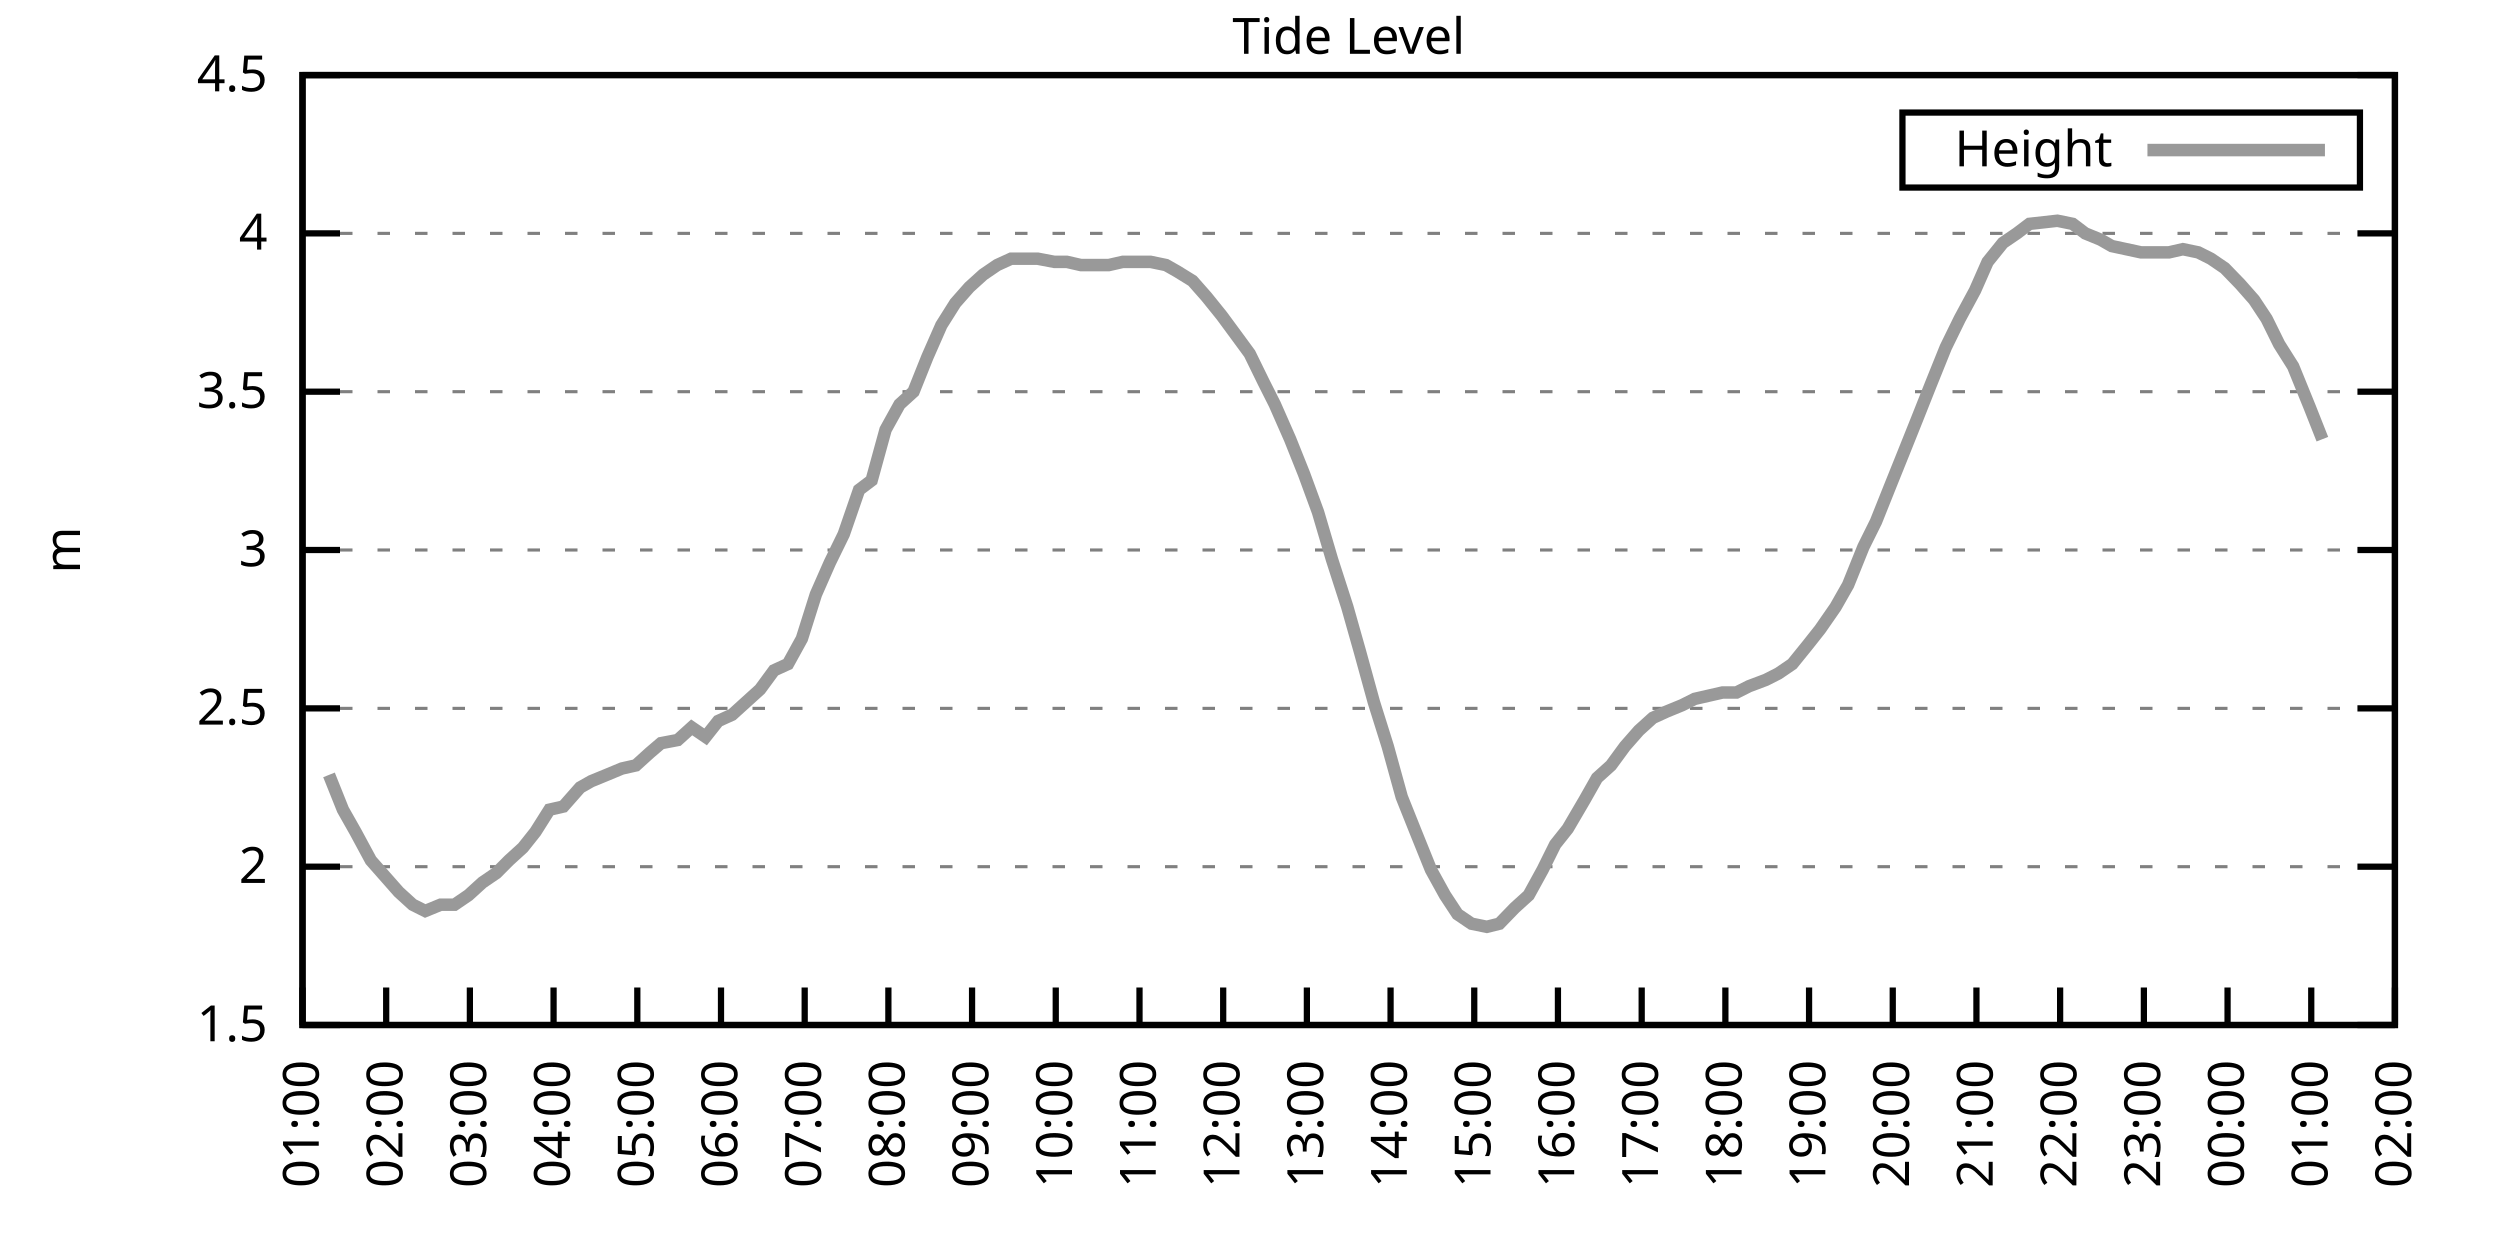
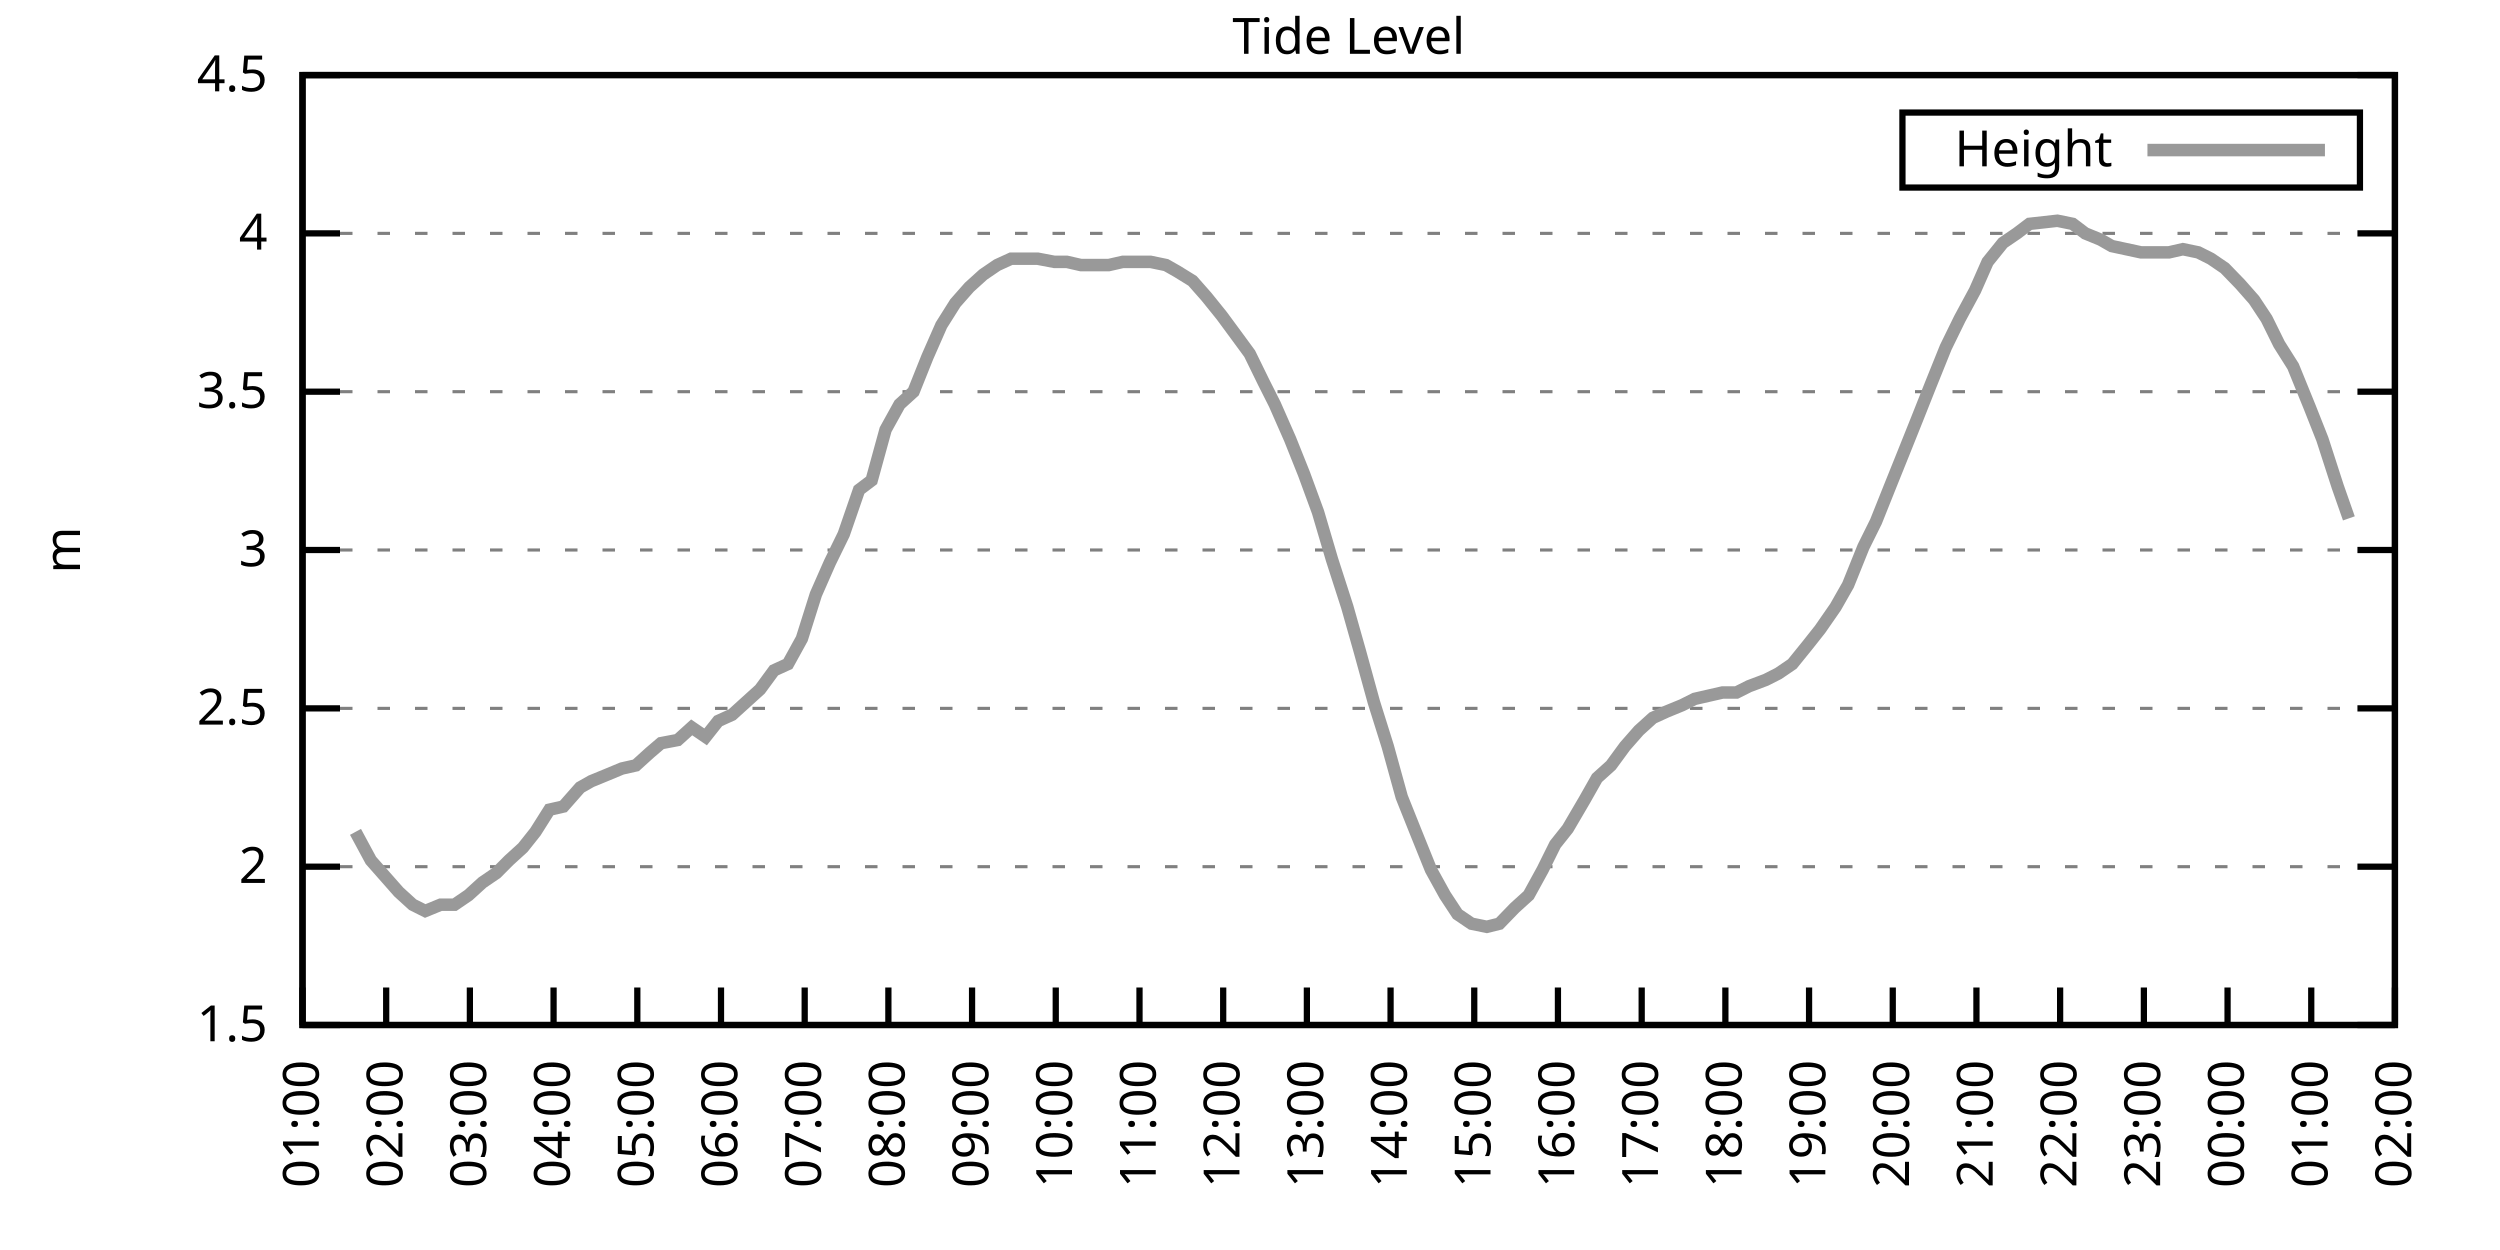
<svg xmlns="http://www.w3.org/2000/svg" xmlns:xlink="http://www.w3.org/1999/xlink" width="400" height="200" viewBox="0 0 400 200">
  <g id="gnuplot_canvas">
    <rect x="0" y="0" width="400" height="200" fill="none" />
    <defs>
      <circle id="gpDot" r="0.5" stroke-width="0.5" stroke="currentColor" />
      <path id="gpPt0" stroke-width="0.333" stroke="currentColor" d="M-1,0 h2 M0,-1 v2" />
      <path id="gpPt1" stroke-width="0.333" stroke="currentColor" d="M-1,-1 L1,1 M1,-1 L-1,1" />
      <path id="gpPt2" stroke-width="0.333" stroke="currentColor" d="M-1,0 L1,0 M0,-1 L0,1 M-1,-1 L1,1 M-1,1 L1,-1" />
      <rect id="gpPt3" stroke-width="0.333" stroke="currentColor" x="-1" y="-1" width="2" height="2" />
      <rect id="gpPt4" stroke-width="0.333" stroke="currentColor" fill="currentColor" x="-1" y="-1" width="2" height="2" />
      <circle id="gpPt5" stroke-width="0.333" stroke="currentColor" cx="0" cy="0" r="1" />
      <use xlink:href="#gpPt5" id="gpPt6" fill="currentColor" stroke="none" />
      <path id="gpPt7" stroke-width="0.333" stroke="currentColor" d="M0,-1.33 L-1.33,0.67 L1.33,0.67 z" />
      <use xlink:href="#gpPt7" id="gpPt8" fill="currentColor" stroke="none" />
      <use xlink:href="#gpPt7" id="gpPt9" stroke="currentColor" transform="rotate(180)" />
      <use xlink:href="#gpPt9" id="gpPt10" fill="currentColor" stroke="none" />
      <use xlink:href="#gpPt3" id="gpPt11" stroke="currentColor" transform="rotate(45)" />
      <use xlink:href="#gpPt11" id="gpPt12" fill="currentColor" stroke="none" />
      <path id="gpPt13" stroke-width="0.333" stroke="currentColor" d="M0,1.330 L1.265,0.411 L0.782,-1.067 L-0.782,-1.076 L-1.265,0.411 z" />
      <use xlink:href="#gpPt13" id="gpPt14" fill="currentColor" stroke="none" />
      <filter id="textbox" filterUnits="objectBoundingBox" x="0" y="0" height="1" width="1">
        <feFlood flood-color="white" flood-opacity="1" result="bgnd" />
        <feComposite in="SourceGraphic" in2="bgnd" operator="atop" />
      </filter>
      <filter id="greybox" filterUnits="objectBoundingBox" x="0" y="0" height="1" width="1">
        <feFlood flood-color="lightgrey" flood-opacity="1" result="grey" />
        <feComposite in="SourceGraphic" in2="grey" operator="atop" />
      </filter>
    </defs>
    <g fill="none" color="white" stroke="currentColor" stroke-width="1.00" stroke-linecap="butt" stroke-linejoin="miter">
</g>
    <g fill="none" color="black" stroke="currentColor" stroke-width="1.00" stroke-linecap="butt" stroke-linejoin="miter">
      <g stroke="none" shape-rendering="crispEdges">
        <polygon fill="rgb(255, 255, 255)" points="48.40,164.00 383.18,164.00 383.18,12.02 48.40,12.02 " />
      </g>
    </g>
    <g fill="none" color="black" stroke="currentColor" stroke-width="1.00" stroke-linecap="butt" stroke-linejoin="miter">
</g>
    <g fill="none" color="black" stroke="black" stroke-width="0.50" stroke-linecap="butt" stroke-linejoin="miter">
</g>
    <g fill="none" color="gray" stroke="currentColor" stroke-width="0.50" stroke-linecap="butt" stroke-linejoin="miter">
      <path stroke="gray" stroke-dasharray="2,4" class="gridline" d="M48.40,164.00 L383.19,164.00  " />
    </g>
    <g fill="none" color="gray" stroke="gray" stroke-width="1.00" stroke-linecap="butt" stroke-linejoin="miter">
</g>
    <g fill="none" color="black" stroke="currentColor" stroke-width="1.00" stroke-linecap="butt" stroke-linejoin="miter">
      <path stroke="black" d="M48.40,164.00 L54.40,164.00 M383.19,164.00 L377.19,164.00  " />
      <g transform="translate(42.80,166.60)" stroke="none" fill="black" font-family="Sans" font-size="8.00" text-anchor="end">
        <text>
          <tspan font-family="Sans"> 1.5</tspan>
        </text>
      </g>
    </g>
    <g fill="none" color="black" stroke="currentColor" stroke-width="1.00" stroke-linecap="butt" stroke-linejoin="miter">
</g>
    <g fill="none" color="black" stroke="black" stroke-width="0.50" stroke-linecap="butt" stroke-linejoin="miter">
</g>
    <g fill="none" color="gray" stroke="currentColor" stroke-width="0.50" stroke-linecap="butt" stroke-linejoin="miter">
      <path stroke="gray" stroke-dasharray="2,4" class="gridline" d="M48.40,138.67 L383.19,138.67  " />
    </g>
    <g fill="none" color="gray" stroke="gray" stroke-width="1.00" stroke-linecap="butt" stroke-linejoin="miter">
</g>
    <g fill="none" color="black" stroke="currentColor" stroke-width="1.00" stroke-linecap="butt" stroke-linejoin="miter">
      <path stroke="black" d="M48.40,138.67 L54.40,138.67 M383.19,138.67 L377.19,138.67  " />
      <g transform="translate(42.80,141.27)" stroke="none" fill="black" font-family="Sans" font-size="8.00" text-anchor="end">
        <text>
          <tspan font-family="Sans"> 2</tspan>
        </text>
      </g>
    </g>
    <g fill="none" color="black" stroke="currentColor" stroke-width="1.00" stroke-linecap="butt" stroke-linejoin="miter">
</g>
    <g fill="none" color="black" stroke="black" stroke-width="0.50" stroke-linecap="butt" stroke-linejoin="miter">
</g>
    <g fill="none" color="gray" stroke="currentColor" stroke-width="0.50" stroke-linecap="butt" stroke-linejoin="miter">
      <path stroke="gray" stroke-dasharray="2,4" class="gridline" d="M48.40,113.34 L383.19,113.34  " />
    </g>
    <g fill="none" color="gray" stroke="gray" stroke-width="1.00" stroke-linecap="butt" stroke-linejoin="miter">
</g>
    <g fill="none" color="black" stroke="currentColor" stroke-width="1.00" stroke-linecap="butt" stroke-linejoin="miter">
      <path stroke="black" d="M48.40,113.34 L54.40,113.34 M383.19,113.34 L377.19,113.34  " />
      <g transform="translate(42.80,115.94)" stroke="none" fill="black" font-family="Sans" font-size="8.00" text-anchor="end">
        <text>
          <tspan font-family="Sans"> 2.5</tspan>
        </text>
      </g>
    </g>
    <g fill="none" color="black" stroke="currentColor" stroke-width="1.00" stroke-linecap="butt" stroke-linejoin="miter">
</g>
    <g fill="none" color="black" stroke="black" stroke-width="0.50" stroke-linecap="butt" stroke-linejoin="miter">
</g>
    <g fill="none" color="gray" stroke="currentColor" stroke-width="0.50" stroke-linecap="butt" stroke-linejoin="miter">
      <path stroke="gray" stroke-dasharray="2,4" class="gridline" d="M48.40,88.00 L383.19,88.00  " />
    </g>
    <g fill="none" color="gray" stroke="gray" stroke-width="1.00" stroke-linecap="butt" stroke-linejoin="miter">
</g>
    <g fill="none" color="black" stroke="currentColor" stroke-width="1.00" stroke-linecap="butt" stroke-linejoin="miter">
      <path stroke="black" d="M48.40,88.00 L54.40,88.00 M383.19,88.00 L377.19,88.00  " />
      <g transform="translate(42.80,90.60)" stroke="none" fill="black" font-family="Sans" font-size="8.00" text-anchor="end">
        <text>
          <tspan font-family="Sans"> 3</tspan>
        </text>
      </g>
    </g>
    <g fill="none" color="black" stroke="currentColor" stroke-width="1.00" stroke-linecap="butt" stroke-linejoin="miter">
</g>
    <g fill="none" color="black" stroke="black" stroke-width="0.50" stroke-linecap="butt" stroke-linejoin="miter">
</g>
    <g fill="none" color="gray" stroke="currentColor" stroke-width="0.50" stroke-linecap="butt" stroke-linejoin="miter">
      <path stroke="gray" stroke-dasharray="2,4" class="gridline" d="M48.40,62.67 L383.19,62.67  " />
    </g>
    <g fill="none" color="gray" stroke="gray" stroke-width="1.00" stroke-linecap="butt" stroke-linejoin="miter">
</g>
    <g fill="none" color="black" stroke="currentColor" stroke-width="1.00" stroke-linecap="butt" stroke-linejoin="miter">
      <path stroke="black" d="M48.40,62.67 L54.40,62.67 M383.19,62.67 L377.19,62.67  " />
      <g transform="translate(42.80,65.27)" stroke="none" fill="black" font-family="Sans" font-size="8.00" text-anchor="end">
        <text>
          <tspan font-family="Sans"> 3.5</tspan>
        </text>
      </g>
    </g>
    <g fill="none" color="black" stroke="currentColor" stroke-width="1.00" stroke-linecap="butt" stroke-linejoin="miter">
</g>
    <g fill="none" color="black" stroke="black" stroke-width="0.50" stroke-linecap="butt" stroke-linejoin="miter">
</g>
    <g fill="none" color="gray" stroke="currentColor" stroke-width="0.50" stroke-linecap="butt" stroke-linejoin="miter">
      <path stroke="gray" stroke-dasharray="2,4" class="gridline" d="M48.40,37.34 L383.19,37.34  " />
    </g>
    <g fill="none" color="gray" stroke="gray" stroke-width="1.00" stroke-linecap="butt" stroke-linejoin="miter">
</g>
    <g fill="none" color="black" stroke="currentColor" stroke-width="1.00" stroke-linecap="butt" stroke-linejoin="miter">
      <path stroke="black" d="M48.40,37.34 L54.40,37.34 M383.19,37.34 L377.19,37.34  " />
      <g transform="translate(42.80,39.94)" stroke="none" fill="black" font-family="Sans" font-size="8.00" text-anchor="end">
        <text>
          <tspan font-family="Sans"> 4</tspan>
        </text>
      </g>
    </g>
    <g fill="none" color="black" stroke="currentColor" stroke-width="1.00" stroke-linecap="butt" stroke-linejoin="miter">
</g>
    <g fill="none" color="black" stroke="black" stroke-width="0.50" stroke-linecap="butt" stroke-linejoin="miter">
</g>
    <g fill="none" color="gray" stroke="currentColor" stroke-width="0.50" stroke-linecap="butt" stroke-linejoin="miter">
      <path stroke="gray" stroke-dasharray="2,4" class="gridline" d="M48.40,12.01 L383.19,12.01  " />
    </g>
    <g fill="none" color="gray" stroke="gray" stroke-width="1.00" stroke-linecap="butt" stroke-linejoin="miter">
</g>
    <g fill="none" color="black" stroke="currentColor" stroke-width="1.00" stroke-linecap="butt" stroke-linejoin="miter">
      <path stroke="black" d="M48.40,12.01 L54.40,12.01 M383.19,12.01 L377.19,12.01  " />
      <g transform="translate(42.80,14.61)" stroke="none" fill="black" font-family="Sans" font-size="8.00" text-anchor="end">
        <text>
          <tspan font-family="Sans"> 4.5</tspan>
        </text>
      </g>
    </g>
    <g fill="none" color="black" stroke="currentColor" stroke-width="1.00" stroke-linecap="butt" stroke-linejoin="miter">
      <path stroke="black" d="M48.40,164.00 L48.40,158.00  " />
      <g transform="translate(51.00,169.60) rotate(270.00)" stroke="none" fill="black" font-family="Sans" font-size="8.00" text-anchor="end">
        <text>
          <tspan font-family="Sans">01:00</tspan>
        </text>
      </g>
    </g>
    <g fill="none" color="black" stroke="currentColor" stroke-width="1.00" stroke-linecap="butt" stroke-linejoin="miter">
      <path stroke="black" d="M61.79,164.00 L61.79,158.00  " />
      <g transform="translate(64.39,169.60) rotate(270.00)" stroke="none" fill="black" font-family="Sans" font-size="8.00" text-anchor="end">
        <text>
          <tspan font-family="Sans">02:00</tspan>
        </text>
      </g>
    </g>
    <g fill="none" color="black" stroke="currentColor" stroke-width="1.00" stroke-linecap="butt" stroke-linejoin="miter">
      <path stroke="black" d="M75.18,164.00 L75.18,158.00  " />
      <g transform="translate(77.78,169.60) rotate(270.00)" stroke="none" fill="black" font-family="Sans" font-size="8.00" text-anchor="end">
        <text>
          <tspan font-family="Sans">03:00</tspan>
        </text>
      </g>
    </g>
    <g fill="none" color="black" stroke="currentColor" stroke-width="1.00" stroke-linecap="butt" stroke-linejoin="miter">
      <path stroke="black" d="M88.57,164.00 L88.57,158.00  " />
      <g transform="translate(91.17,169.60) rotate(270.00)" stroke="none" fill="black" font-family="Sans" font-size="8.00" text-anchor="end">
        <text>
          <tspan font-family="Sans">04:00</tspan>
        </text>
      </g>
    </g>
    <g fill="none" color="black" stroke="currentColor" stroke-width="1.00" stroke-linecap="butt" stroke-linejoin="miter">
      <path stroke="black" d="M101.97,164.00 L101.97,158.00  " />
      <g transform="translate(104.57,169.60) rotate(270.00)" stroke="none" fill="black" font-family="Sans" font-size="8.00" text-anchor="end">
        <text>
          <tspan font-family="Sans">05:00</tspan>
        </text>
      </g>
    </g>
    <g fill="none" color="black" stroke="currentColor" stroke-width="1.00" stroke-linecap="butt" stroke-linejoin="miter">
      <path stroke="black" d="M115.36,164.00 L115.36,158.00  " />
      <g transform="translate(117.96,169.60) rotate(270.00)" stroke="none" fill="black" font-family="Sans" font-size="8.00" text-anchor="end">
        <text>
          <tspan font-family="Sans">06:00</tspan>
        </text>
      </g>
    </g>
    <g fill="none" color="black" stroke="currentColor" stroke-width="1.00" stroke-linecap="butt" stroke-linejoin="miter">
      <path stroke="black" d="M128.75,164.00 L128.75,158.00  " />
      <g transform="translate(131.35,169.60) rotate(270.00)" stroke="none" fill="black" font-family="Sans" font-size="8.00" text-anchor="end">
        <text>
          <tspan font-family="Sans">07:00</tspan>
        </text>
      </g>
    </g>
    <g fill="none" color="black" stroke="currentColor" stroke-width="1.00" stroke-linecap="butt" stroke-linejoin="miter">
      <path stroke="black" d="M142.14,164.00 L142.14,158.00  " />
      <g transform="translate(144.74,169.60) rotate(270.00)" stroke="none" fill="black" font-family="Sans" font-size="8.00" text-anchor="end">
        <text>
          <tspan font-family="Sans">08:00</tspan>
        </text>
      </g>
    </g>
    <g fill="none" color="black" stroke="currentColor" stroke-width="1.00" stroke-linecap="butt" stroke-linejoin="miter">
      <path stroke="black" d="M155.53,164.00 L155.53,158.00  " />
      <g transform="translate(158.13,169.60) rotate(270.00)" stroke="none" fill="black" font-family="Sans" font-size="8.00" text-anchor="end">
        <text>
          <tspan font-family="Sans">09:00</tspan>
        </text>
      </g>
    </g>
    <g fill="none" color="black" stroke="currentColor" stroke-width="1.00" stroke-linecap="butt" stroke-linejoin="miter">
      <path stroke="black" d="M168.92,164.00 L168.92,158.00  " />
      <g transform="translate(171.52,169.60) rotate(270.00)" stroke="none" fill="black" font-family="Sans" font-size="8.00" text-anchor="end">
        <text>
          <tspan font-family="Sans">10:00</tspan>
        </text>
      </g>
    </g>
    <g fill="none" color="black" stroke="currentColor" stroke-width="1.00" stroke-linecap="butt" stroke-linejoin="miter">
      <path stroke="black" d="M182.32,164.00 L182.32,158.00  " />
      <g transform="translate(184.92,169.60) rotate(270.00)" stroke="none" fill="black" font-family="Sans" font-size="8.00" text-anchor="end">
        <text>
          <tspan font-family="Sans">11:00</tspan>
        </text>
      </g>
    </g>
    <g fill="none" color="black" stroke="currentColor" stroke-width="1.00" stroke-linecap="butt" stroke-linejoin="miter">
      <path stroke="black" d="M195.71,164.00 L195.71,158.00  " />
      <g transform="translate(198.31,169.60) rotate(270.00)" stroke="none" fill="black" font-family="Sans" font-size="8.00" text-anchor="end">
        <text>
          <tspan font-family="Sans">12:00</tspan>
        </text>
      </g>
    </g>
    <g fill="none" color="black" stroke="currentColor" stroke-width="1.00" stroke-linecap="butt" stroke-linejoin="miter">
      <path stroke="black" d="M209.10,164.00 L209.10,158.00  " />
      <g transform="translate(211.70,169.60) rotate(270.00)" stroke="none" fill="black" font-family="Sans" font-size="8.00" text-anchor="end">
        <text>
          <tspan font-family="Sans">13:00</tspan>
        </text>
      </g>
    </g>
    <g fill="none" color="black" stroke="currentColor" stroke-width="1.00" stroke-linecap="butt" stroke-linejoin="miter">
      <path stroke="black" d="M222.49,164.00 L222.49,158.00  " />
      <g transform="translate(225.09,169.60) rotate(270.00)" stroke="none" fill="black" font-family="Sans" font-size="8.00" text-anchor="end">
        <text>
          <tspan font-family="Sans">14:00</tspan>
        </text>
      </g>
    </g>
    <g fill="none" color="black" stroke="currentColor" stroke-width="1.00" stroke-linecap="butt" stroke-linejoin="miter">
      <path stroke="black" d="M235.88,164.00 L235.88,158.00  " />
      <g transform="translate(238.48,169.60) rotate(270.00)" stroke="none" fill="black" font-family="Sans" font-size="8.00" text-anchor="end">
        <text>
          <tspan font-family="Sans">15:00</tspan>
        </text>
      </g>
    </g>
    <g fill="none" color="black" stroke="currentColor" stroke-width="1.00" stroke-linecap="butt" stroke-linejoin="miter">
      <path stroke="black" d="M249.27,164.00 L249.27,158.00  " />
      <g transform="translate(251.87,169.60) rotate(270.00)" stroke="none" fill="black" font-family="Sans" font-size="8.00" text-anchor="end">
        <text>
          <tspan font-family="Sans">16:00</tspan>
        </text>
      </g>
    </g>
    <g fill="none" color="black" stroke="currentColor" stroke-width="1.00" stroke-linecap="butt" stroke-linejoin="miter">
      <path stroke="black" d="M262.67,164.00 L262.67,158.00  " />
      <g transform="translate(265.27,169.60) rotate(270.00)" stroke="none" fill="black" font-family="Sans" font-size="8.00" text-anchor="end">
        <text>
          <tspan font-family="Sans">17:00</tspan>
        </text>
      </g>
    </g>
    <g fill="none" color="black" stroke="currentColor" stroke-width="1.00" stroke-linecap="butt" stroke-linejoin="miter">
      <path stroke="black" d="M276.06,164.00 L276.06,158.00  " />
      <g transform="translate(278.66,169.60) rotate(270.00)" stroke="none" fill="black" font-family="Sans" font-size="8.00" text-anchor="end">
        <text>
          <tspan font-family="Sans">18:00</tspan>
        </text>
      </g>
    </g>
    <g fill="none" color="black" stroke="currentColor" stroke-width="1.00" stroke-linecap="butt" stroke-linejoin="miter">
      <path stroke="black" d="M289.45,164.00 L289.45,158.00  " />
      <g transform="translate(292.05,169.60) rotate(270.00)" stroke="none" fill="black" font-family="Sans" font-size="8.00" text-anchor="end">
        <text>
          <tspan font-family="Sans">19:00</tspan>
        </text>
      </g>
    </g>
    <g fill="none" color="black" stroke="currentColor" stroke-width="1.00" stroke-linecap="butt" stroke-linejoin="miter">
      <path stroke="black" d="M302.84,164.00 L302.84,158.00  " />
      <g transform="translate(305.44,169.60) rotate(270.00)" stroke="none" fill="black" font-family="Sans" font-size="8.00" text-anchor="end">
        <text>
          <tspan font-family="Sans">20:00</tspan>
        </text>
      </g>
    </g>
    <g fill="none" color="black" stroke="currentColor" stroke-width="1.00" stroke-linecap="butt" stroke-linejoin="miter">
      <path stroke="black" d="M316.23,164.00 L316.23,158.00  " />
      <g transform="translate(318.83,169.60) rotate(270.00)" stroke="none" fill="black" font-family="Sans" font-size="8.00" text-anchor="end">
        <text>
          <tspan font-family="Sans">21:00</tspan>
        </text>
      </g>
    </g>
    <g fill="none" color="black" stroke="currentColor" stroke-width="1.00" stroke-linecap="butt" stroke-linejoin="miter">
      <path stroke="black" d="M329.62,164.00 L329.62,158.00  " />
      <g transform="translate(332.22,169.60) rotate(270.00)" stroke="none" fill="black" font-family="Sans" font-size="8.00" text-anchor="end">
        <text>
          <tspan font-family="Sans">22:00</tspan>
        </text>
      </g>
    </g>
    <g fill="none" color="black" stroke="currentColor" stroke-width="1.00" stroke-linecap="butt" stroke-linejoin="miter">
      <path stroke="black" d="M343.02,164.00 L343.02,158.00  " />
      <g transform="translate(345.62,169.60) rotate(270.00)" stroke="none" fill="black" font-family="Sans" font-size="8.00" text-anchor="end">
        <text>
          <tspan font-family="Sans">23:00</tspan>
        </text>
      </g>
    </g>
    <g fill="none" color="black" stroke="currentColor" stroke-width="1.00" stroke-linecap="butt" stroke-linejoin="miter">
      <path stroke="black" d="M356.41,164.00 L356.41,158.00  " />
      <g transform="translate(359.01,169.60) rotate(270.00)" stroke="none" fill="black" font-family="Sans" font-size="8.00" text-anchor="end">
        <text>
          <tspan font-family="Sans">00:00</tspan>
        </text>
      </g>
    </g>
    <g fill="none" color="black" stroke="currentColor" stroke-width="1.00" stroke-linecap="butt" stroke-linejoin="miter">
      <path stroke="black" d="M369.80,164.00 L369.80,158.00  " />
      <g transform="translate(372.40,169.60) rotate(270.00)" stroke="none" fill="black" font-family="Sans" font-size="8.00" text-anchor="end">
        <text>
          <tspan font-family="Sans">01:00</tspan>
        </text>
      </g>
    </g>
    <g fill="none" color="black" stroke="currentColor" stroke-width="1.00" stroke-linecap="butt" stroke-linejoin="miter">
      <path stroke="black" d="M383.19,164.00 L383.19,158.00  " />
      <g transform="translate(385.79,169.60) rotate(270.00)" stroke="none" fill="black" font-family="Sans" font-size="8.00" text-anchor="end">
        <text>
          <tspan font-family="Sans">02:00</tspan>
        </text>
      </g>
    </g>
    <g fill="none" color="black" stroke="currentColor" stroke-width="1.00" stroke-linecap="butt" stroke-linejoin="miter">
</g>
    <g fill="none" color="black" stroke="currentColor" stroke-width="1.00" stroke-linecap="butt" stroke-linejoin="miter">
      <path stroke="black" d="M48.40,12.01 L48.40,164.00 L383.19,164.00 L383.19,12.01 L48.40,12.01 Z  " />
    </g>
    <g fill="none" color="black" stroke="currentColor" stroke-width="1.00" stroke-linecap="butt" stroke-linejoin="miter">
</g>
    <g fill="none" color="black" stroke="currentColor" stroke-width="1.00" stroke-linecap="butt" stroke-linejoin="miter">
      <path stroke="black" d="M304.39,30.01 L304.39,18.01 L377.59,18.01 L377.59,30.01 L304.39,30.01 Z  " />
    </g>
    <g id="Tide_level_plot_1">
      <g fill="none" color="white" stroke="black" stroke-width="2.00" stroke-linecap="butt" stroke-linejoin="miter">
</g>
      <g fill="none" color="black" stroke="currentColor" stroke-width="2.00" stroke-linecap="butt" stroke-linejoin="miter">
        <g transform="translate(337.99,26.61)" stroke="none" fill="black" font-family="Sans" font-size="8.00" text-anchor="end">
          <text>
            <tspan font-family="Sans">Height</tspan>
          </text>
        </g>
      </g>
      <g fill="none" color="black" stroke="currentColor" stroke-width="2.00" stroke-linecap="butt" stroke-linejoin="miter">
-         <path stroke="rgb(153, 153, 153)" d="M343.59,24.01 L371.99,24.01 M52.64,123.98 L54.87,129.55 L56.88,133.10 L59.34,137.66 L61.57,140.19 L63.80,142.72   L66.03,144.75 L68.04,145.76 L70.50,144.75 L72.73,144.75 L74.96,143.23 L77.19,141.20 L79.42,139.68 L81.43,137.66   L83.66,135.63 L85.67,133.10 L87.91,129.55 L90.14,129.04 L92.82,126.00 L94.60,124.99 L97.06,123.98 L99.51,122.96   L101.74,122.46 L103.98,120.43 L105.76,118.91 L108.44,118.40 L110.67,116.38 L112.90,117.90 L114.91,115.36 L117.14,114.35   L119.38,112.32 L121.61,110.30 L123.84,107.26 L126.07,106.24 L128.30,102.19 L130.54,95.10 L132.77,90.03 L135.00,85.47   L137.45,78.38 L139.46,76.86 L141.69,68.75 L143.93,64.70 L146.16,62.67 L148.39,57.10 L150.62,52.03 L152.85,48.49   L155.09,45.95 L157.32,43.93 L159.55,42.41 L161.78,41.39 L164.01,41.39 L166.02,41.39 L168.70,41.90 L170.71,41.90   L172.94,42.41 L174.95,42.41 L177.41,42.41 L179.64,41.90 L181.87,41.90 L184.10,41.90 L186.56,42.41 L188.34,43.42   L190.80,44.94 L193.03,47.47 L195.48,50.51 L197.72,53.55 L199.95,56.59 L202.18,61.15 L203.97,64.70 L206.42,70.27   L208.65,75.85 L210.88,81.93 L213.12,89.52 L215.57,97.12 L217.58,104.22 L219.81,112.32 L222.04,119.42 L224.28,127.52   L226.51,133.10 L228.96,139.17 L231.20,143.23 L233.20,146.27 L235.44,147.79 L237.89,148.29 L239.90,147.79 L242.36,145.25   L244.59,143.23 L246.82,139.17 L248.83,135.12 L250.84,132.59 L253.51,128.03 L255.52,124.48 L257.76,122.46 L259.99,119.42   L262.22,116.88 L264.45,114.86 L266.68,113.84 L269.14,112.83 L271.15,111.82 L273.38,111.31 L275.61,110.80 L277.84,110.80   L279.85,109.79 L282.53,108.78 L284.54,107.76 L286.77,106.24 L289.23,103.20 L291.23,100.67 L293.69,97.12 L295.70,93.58   L298.15,87.50 L300.16,83.45 L302.39,77.87 L304.63,72.30 L306.86,66.73 L308.87,61.66 L311.32,55.58 L313.55,51.02   L316.01,46.46 L318.02,41.90 L320.47,38.86 L322.70,37.34 L324.71,35.82 L329.18,35.32 L331.63,35.82 L333.64,37.34   L336.10,38.35 L337.88,39.37 L342.57,40.38 L344.58,40.38 L347.03,40.38 L349.26,39.87 L351.72,40.38 L353.73,41.39   L355.96,42.91 L358.42,45.45 L360.65,47.98 L362.66,51.02 L364.66,55.07 L366.90,58.62 L369.58,65.21 L371.58,70.27    " />
+         <path stroke="rgb(153, 153, 153)" d="M343.59,24.01 L371.99,24.01 M56.88,133.10 L59.34,137.66 L61.57,140.19 L63.80,142.72 L66.03,144.75 L68.04,145.76   L70.50,144.75 L72.73,144.75 L74.96,143.23 L77.19,141.20 L79.42,139.68 L81.43,137.66 L83.66,135.63 L85.67,133.10   L87.91,129.55 L90.14,129.04 L92.82,126.00 L94.60,124.99 L97.06,123.98 L99.51,122.96 L101.74,122.46 L103.98,120.43   L105.76,118.91 L108.44,118.40 L110.67,116.38 L112.90,117.90 L114.91,115.36 L117.14,114.35 L119.38,112.32 L121.61,110.30   L123.84,107.26 L126.07,106.24 L128.30,102.19 L130.54,95.10 L132.77,90.03 L135.00,85.47 L137.45,78.38 L139.46,76.86   L141.69,68.75 L143.93,64.70 L146.16,62.67 L148.39,57.10 L150.62,52.03 L152.85,48.49 L155.09,45.95 L157.32,43.93   L159.55,42.41 L161.78,41.39 L164.01,41.39 L166.02,41.39 L168.70,41.90 L170.71,41.90 L172.94,42.41 L174.95,42.41   L177.41,42.41 L179.64,41.90 L181.87,41.90 L184.10,41.90 L186.56,42.41 L188.34,43.42 L190.80,44.94 L193.03,47.47   L195.48,50.51 L197.72,53.55 L199.95,56.59 L202.18,61.15 L203.97,64.70 L206.42,70.27 L208.65,75.85 L210.88,81.93   L213.12,89.52 L215.57,97.12 L217.58,104.22 L219.81,112.32 L222.04,119.42 L224.28,127.52 L226.51,133.10 L228.96,139.17   L231.20,143.23 L233.20,146.27 L235.44,147.79 L237.89,148.29 L239.90,147.79 L242.36,145.25 L244.59,143.23 L246.82,139.17   L248.83,135.12 L250.84,132.59 L253.51,128.03 L255.52,124.48 L257.76,122.46 L259.99,119.42 L262.22,116.88 L264.45,114.86   L266.68,113.84 L269.14,112.83 L271.15,111.82 L273.38,111.31 L275.61,110.80 L277.84,110.80 L279.85,109.79 L282.53,108.78   L284.54,107.76 L286.77,106.24 L289.23,103.20 L291.23,100.67 L293.69,97.12 L295.70,93.58 L298.15,87.50 L300.16,83.45   L302.39,77.87 L304.63,72.30 L306.86,66.73 L308.87,61.66 L311.32,55.58 L313.55,51.02 L316.01,46.46 L318.02,41.90   L320.47,38.86 L322.70,37.34 L324.71,35.82 L329.18,35.32 L331.63,35.82 L333.64,37.34 L336.10,38.35 L337.88,39.37   L342.57,40.38 L344.58,40.38 L347.03,40.38 L349.26,39.87 L351.72,40.38 L353.73,41.39 L355.96,42.91 L358.42,45.45   L360.65,47.98 L362.66,51.02 L364.66,55.07 L366.90,58.62 L369.58,65.21 L371.58,70.27 L374.04,77.87 L375.82,82.94    " />
      </g>
    </g>
    <g fill="none" color="black" stroke="currentColor" stroke-width="2.00" stroke-linecap="butt" stroke-linejoin="miter">
</g>
    <g fill="none" color="black" stroke="black" stroke-width="1.00" stroke-linecap="butt" stroke-linejoin="miter">
</g>
    <g fill="none" color="black" stroke="currentColor" stroke-width="1.00" stroke-linecap="butt" stroke-linejoin="miter">
      <path stroke="black" d="M48.40,12.01 L48.40,164.00 L383.19,164.00 L383.19,12.01 L48.40,12.01 Z  " />
      <g transform="translate(12.80,88.01) rotate(270.00)" stroke="none" fill="black" font-family="Sans" font-size="8.00" text-anchor="middle">
        <text>
          <tspan font-family="Sans">m</tspan>
        </text>
      </g>
    </g>
    <g fill="none" color="black" stroke="currentColor" stroke-width="1.00" stroke-linecap="butt" stroke-linejoin="miter">
</g>
    <g fill="none" color="black" stroke="currentColor" stroke-width="1.00" stroke-linecap="butt" stroke-linejoin="miter">
      <g transform="translate(215.79,8.61)" stroke="none" fill="black" font-family="Sans" font-size="8.00" text-anchor="middle">
        <text>
          <tspan font-family="Sans">Tide Level</tspan>
        </text>
      </g>
    </g>
    <g fill="none" color="black" stroke="currentColor" stroke-width="1.00" stroke-linecap="butt" stroke-linejoin="miter">
</g>
  </g>
</svg>
